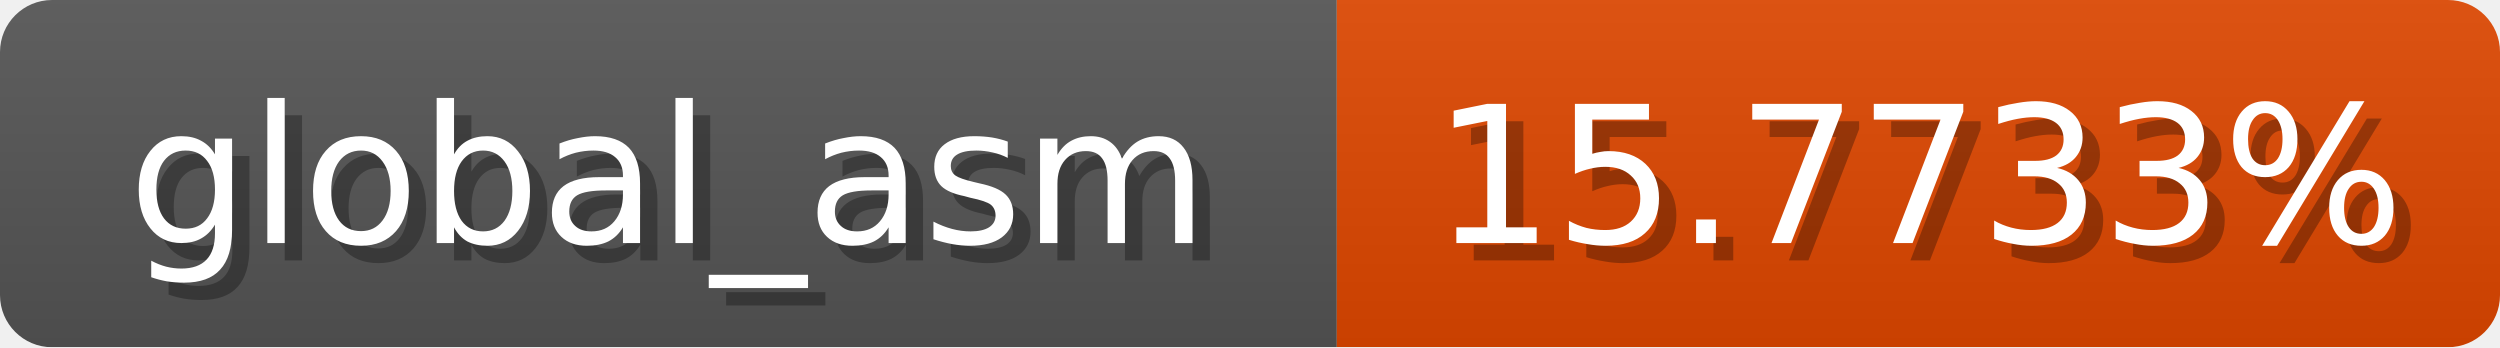
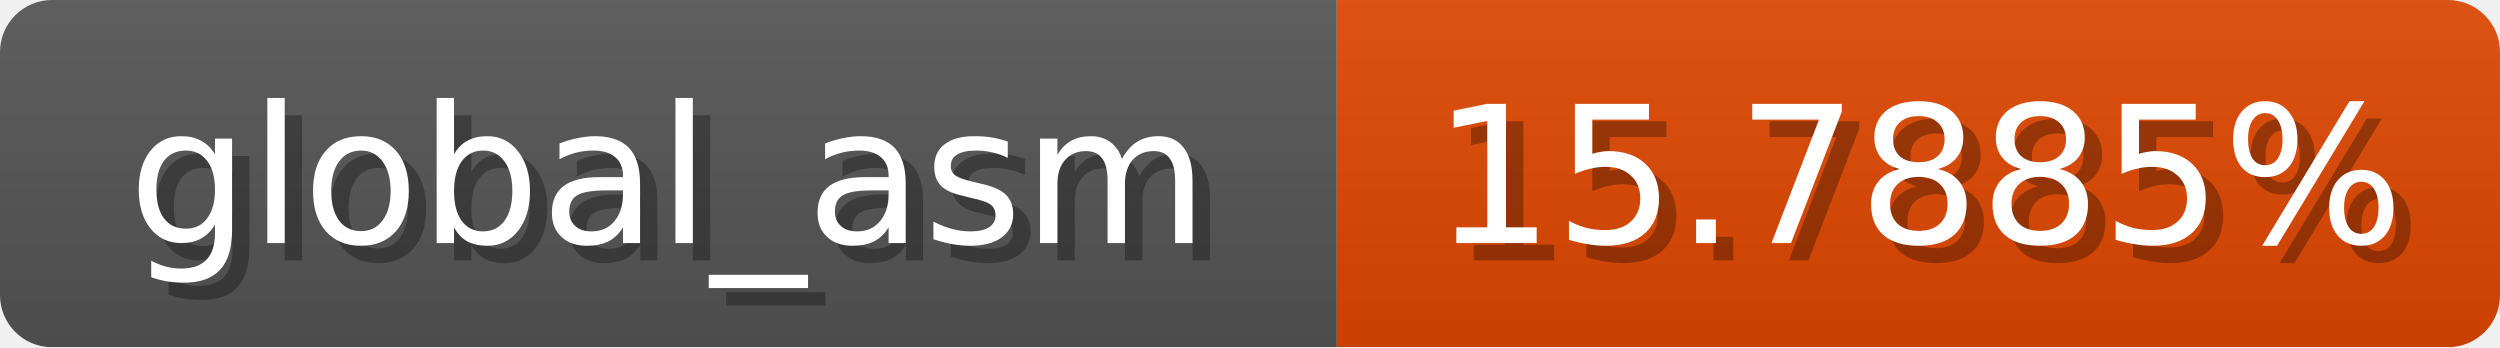
<svg xmlns="http://www.w3.org/2000/svg" width="144" height="20">
  <linearGradient id="b" x2="0" y2="100%">
    <stop offset="0" stop-color="#bbb" stop-opacity=".1" />
    <stop offset="1" stop-opacity=".1" />
  </linearGradient>
  <mask id="anybadge_1">
    <rect width="144" height="20" rx="3" fill="#fff" />
  </mask>
  <g mask="url(#anybadge_1)">
    <path fill="#555" d="M0 0h77v20H0z" />
    <path fill="#e04700" d="M77 0h67v20H77z" />
    <path fill="url(#b)" d="M0 0h144v20H0z" />
  </g>
  <g fill="#fff" text-anchor="middle" font-family="DejaVu Sans,Verdana,Geneva,sans-serif" font-size="11">
    <text x="39.5" y="15" fill="#010101" fill-opacity=".3">global_asm</text>
    <text x="38.5" y="14">global_asm</text>
  </g>
  <g fill="#fff" text-anchor="middle" font-family="DejaVu Sans,Verdana,Geneva,sans-serif" font-size="11">
-     <text x="111.5" y="15" fill="#010101" fill-opacity=".3">15.7733%</text>
-     <text x="110.5" y="14">15.7733%</text>
+     <text x="111.5" y="15" fill="#010101" fill-opacity=".3">15.7885%</text>
+     <text x="110.5" y="14">15.7885%</text>
  </g>
</svg>
